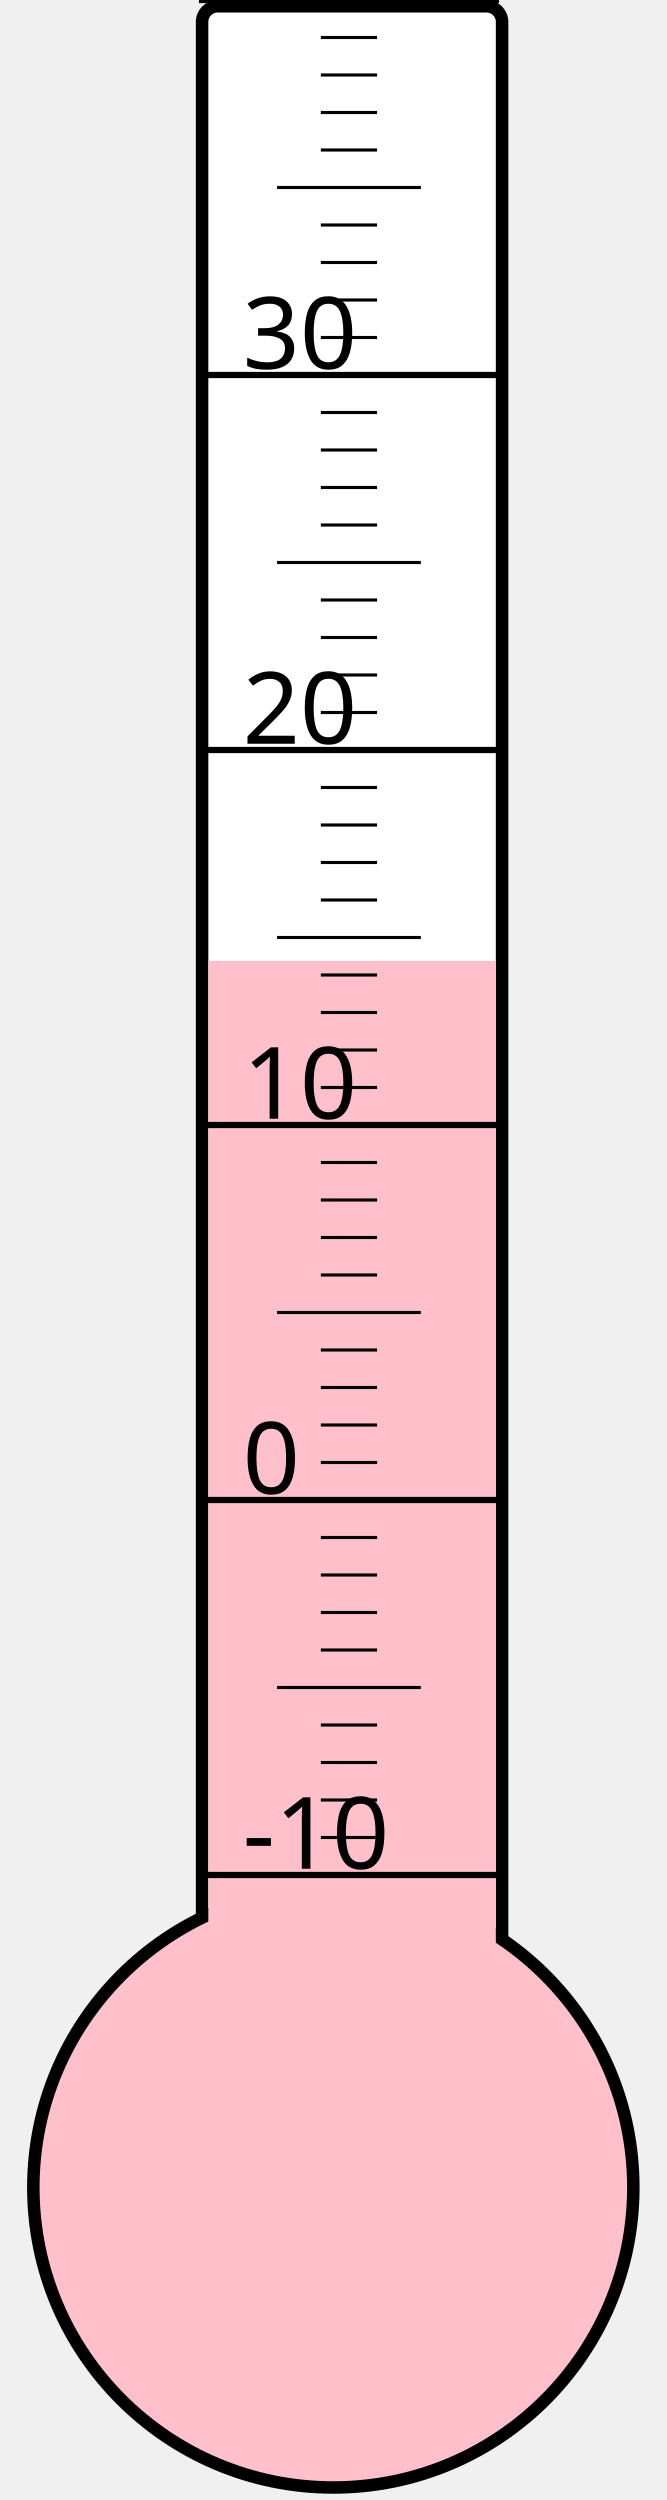
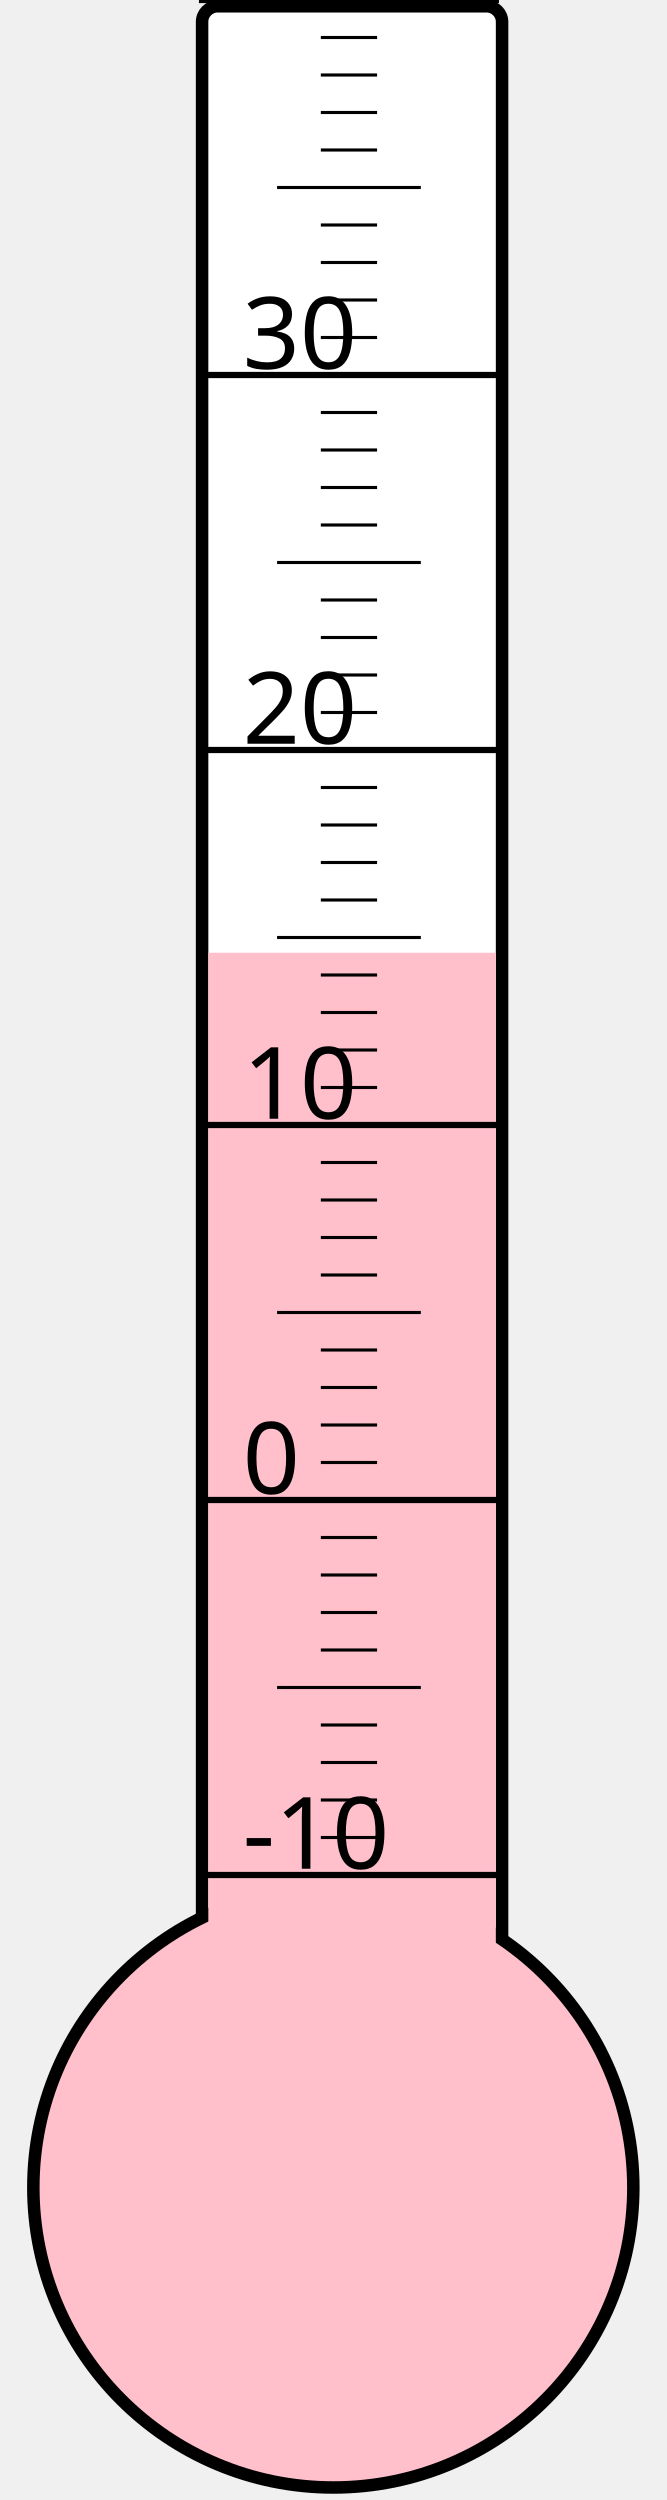
<svg xmlns="http://www.w3.org/2000/svg" width="40px" height="150px" viewBox="0 0 200 800">
  <rect width="200" height="800" x="0" y="0" style="fill: #ffffeb; fill-opacity: 0;" />
  <rect width="96" height="680" x="58" y="2" rx="5" ry="5" style="fill: white; fill-opacity: 1; stroke: black; stroke-width: 4;" />
  <circle cx="100" cy="700" r="96" style="fill: pink; stroke: black; stroke-width: 4;" />
-   <rect width="92" height="392.5" x="60" y="307.5" style="fill: pink; fill-opacity: 1; stroke-width: 0;" />
+   <rect width="92" height="395.125" x="60" y="304.875" style="fill: pink; fill-opacity: 1; stroke-width: 0;" />
  <text x="71" y="598" style="font-family: sans-serif; font-size: 24pt;">-10</text>
  <text x="71" y="478" style="font-family: sans-serif; font-size: 24pt;">0</text>
  <text x="71" y="358" style="font-family: sans-serif; font-size: 24pt;">10</text>
  <text x="71" y="238" style="font-family: sans-serif; font-size: 24pt;">20</text>
  <text x="71" y="118" style="font-family: sans-serif; font-size: 24pt;">30</text>
  <g style="stroke: black;">
    <line x1="57" y1="600" x2="153" y2="600" style="stroke-width: 2;" />
    <line x1="96" y1="588" x2="114" y2="588" style="stroke-width: 1;" />
    <line x1="96" y1="576" x2="114" y2="576" style="stroke-width: 1;" />
    <line x1="96" y1="564" x2="114" y2="564" style="stroke-width: 1;" />
    <line x1="96" y1="552" x2="114" y2="552" style="stroke-width: 1;" />
    <line x1="82" y1="540" x2="128" y2="540" style="stroke-width: 1;" />
    <line x1="96" y1="528" x2="114" y2="528" style="stroke-width: 1;" />
    <line x1="96" y1="516" x2="114" y2="516" style="stroke-width: 1;" />
    <line x1="96" y1="504" x2="114" y2="504" style="stroke-width: 1;" />
    <line x1="96" y1="492" x2="114" y2="492" style="stroke-width: 1;" />
    <line x1="57" y1="480" x2="153" y2="480" style="stroke-width: 2;" />
    <line x1="96" y1="468" x2="114" y2="468" style="stroke-width: 1;" />
    <line x1="96" y1="456" x2="114" y2="456" style="stroke-width: 1;" />
    <line x1="96" y1="444" x2="114" y2="444" style="stroke-width: 1;" />
    <line x1="96" y1="432" x2="114" y2="432" style="stroke-width: 1;" />
    <line x1="82" y1="420" x2="128" y2="420" style="stroke-width: 1;" />
    <line x1="96" y1="408" x2="114" y2="408" style="stroke-width: 1;" />
    <line x1="96" y1="396" x2="114" y2="396" style="stroke-width: 1;" />
    <line x1="96" y1="384" x2="114" y2="384" style="stroke-width: 1;" />
    <line x1="96" y1="372" x2="114" y2="372" style="stroke-width: 1;" />
    <line x1="57" y1="360" x2="153" y2="360" style="stroke-width: 2;" />
    <line x1="96" y1="348" x2="114" y2="348" style="stroke-width: 1;" />
    <line x1="96" y1="336" x2="114" y2="336" style="stroke-width: 1;" />
    <line x1="96" y1="324" x2="114" y2="324" style="stroke-width: 1;" />
    <line x1="96" y1="312" x2="114" y2="312" style="stroke-width: 1;" />
    <line x1="82" y1="300" x2="128" y2="300" style="stroke-width: 1;" />
    <line x1="96" y1="288" x2="114" y2="288" style="stroke-width: 1;" />
    <line x1="96" y1="276" x2="114" y2="276" style="stroke-width: 1;" />
    <line x1="96" y1="264" x2="114" y2="264" style="stroke-width: 1;" />
    <line x1="96" y1="252" x2="114" y2="252" style="stroke-width: 1;" />
    <line x1="57" y1="240" x2="153" y2="240" style="stroke-width: 2;" />
    <line x1="96" y1="228" x2="114" y2="228" style="stroke-width: 1;" />
    <line x1="96" y1="216" x2="114" y2="216" style="stroke-width: 1;" />
    <line x1="96" y1="204" x2="114" y2="204" style="stroke-width: 1;" />
    <line x1="96" y1="192" x2="114" y2="192" style="stroke-width: 1;" />
    <line x1="82" y1="180" x2="128" y2="180" style="stroke-width: 1;" />
    <line x1="96" y1="168" x2="114" y2="168" style="stroke-width: 1;" />
    <line x1="96" y1="156" x2="114" y2="156" style="stroke-width: 1;" />
    <line x1="96" y1="144" x2="114" y2="144" style="stroke-width: 1;" />
    <line x1="96" y1="132" x2="114" y2="132" style="stroke-width: 1;" />
    <line x1="57" y1="120" x2="153" y2="120" style="stroke-width: 2;" />
    <line x1="96" y1="108" x2="114" y2="108" style="stroke-width: 1;" />
    <line x1="96" y1="96" x2="114" y2="96" style="stroke-width: 1;" />
    <line x1="96" y1="84" x2="114" y2="84" style="stroke-width: 1;" />
    <line x1="96" y1="72" x2="114" y2="72" style="stroke-width: 1;" />
    <line x1="82" y1="60" x2="128" y2="60" style="stroke-width: 1;" />
    <line x1="96" y1="48" x2="114" y2="48" style="stroke-width: 1;" />
    <line x1="96" y1="36" x2="114" y2="36" style="stroke-width: 1;" />
    <line x1="96" y1="24" x2="114" y2="24" style="stroke-width: 1;" />
    <line x1="96" y1="12" x2="114" y2="12" style="stroke-width: 1;" />
    <line x1="57" y1="0" x2="153" y2="0" style="stroke-width: 2;" />
  </g>
</svg>
